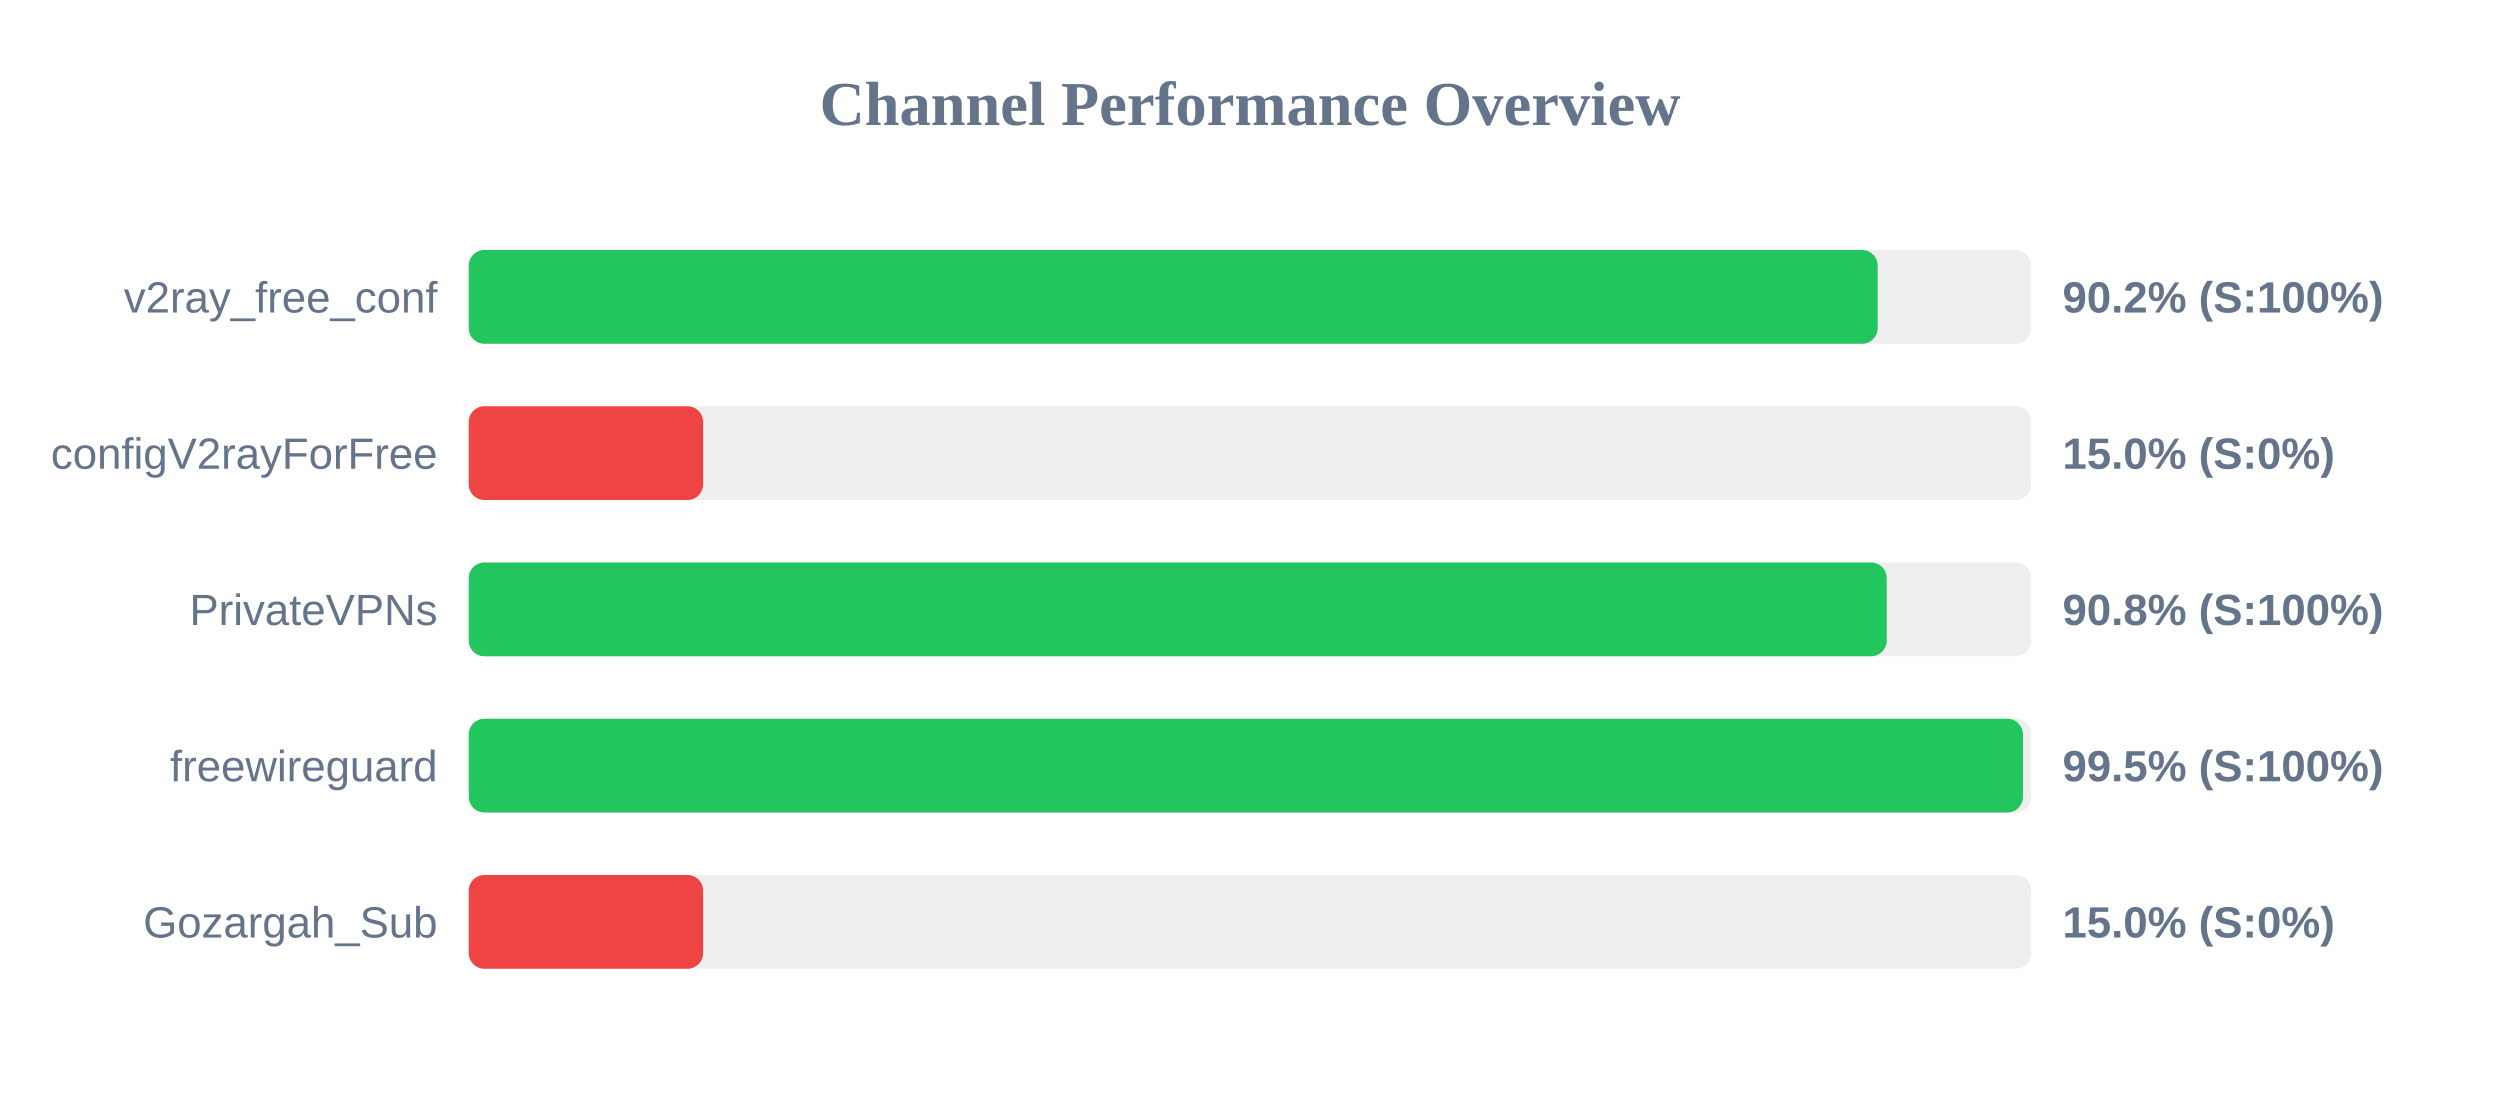
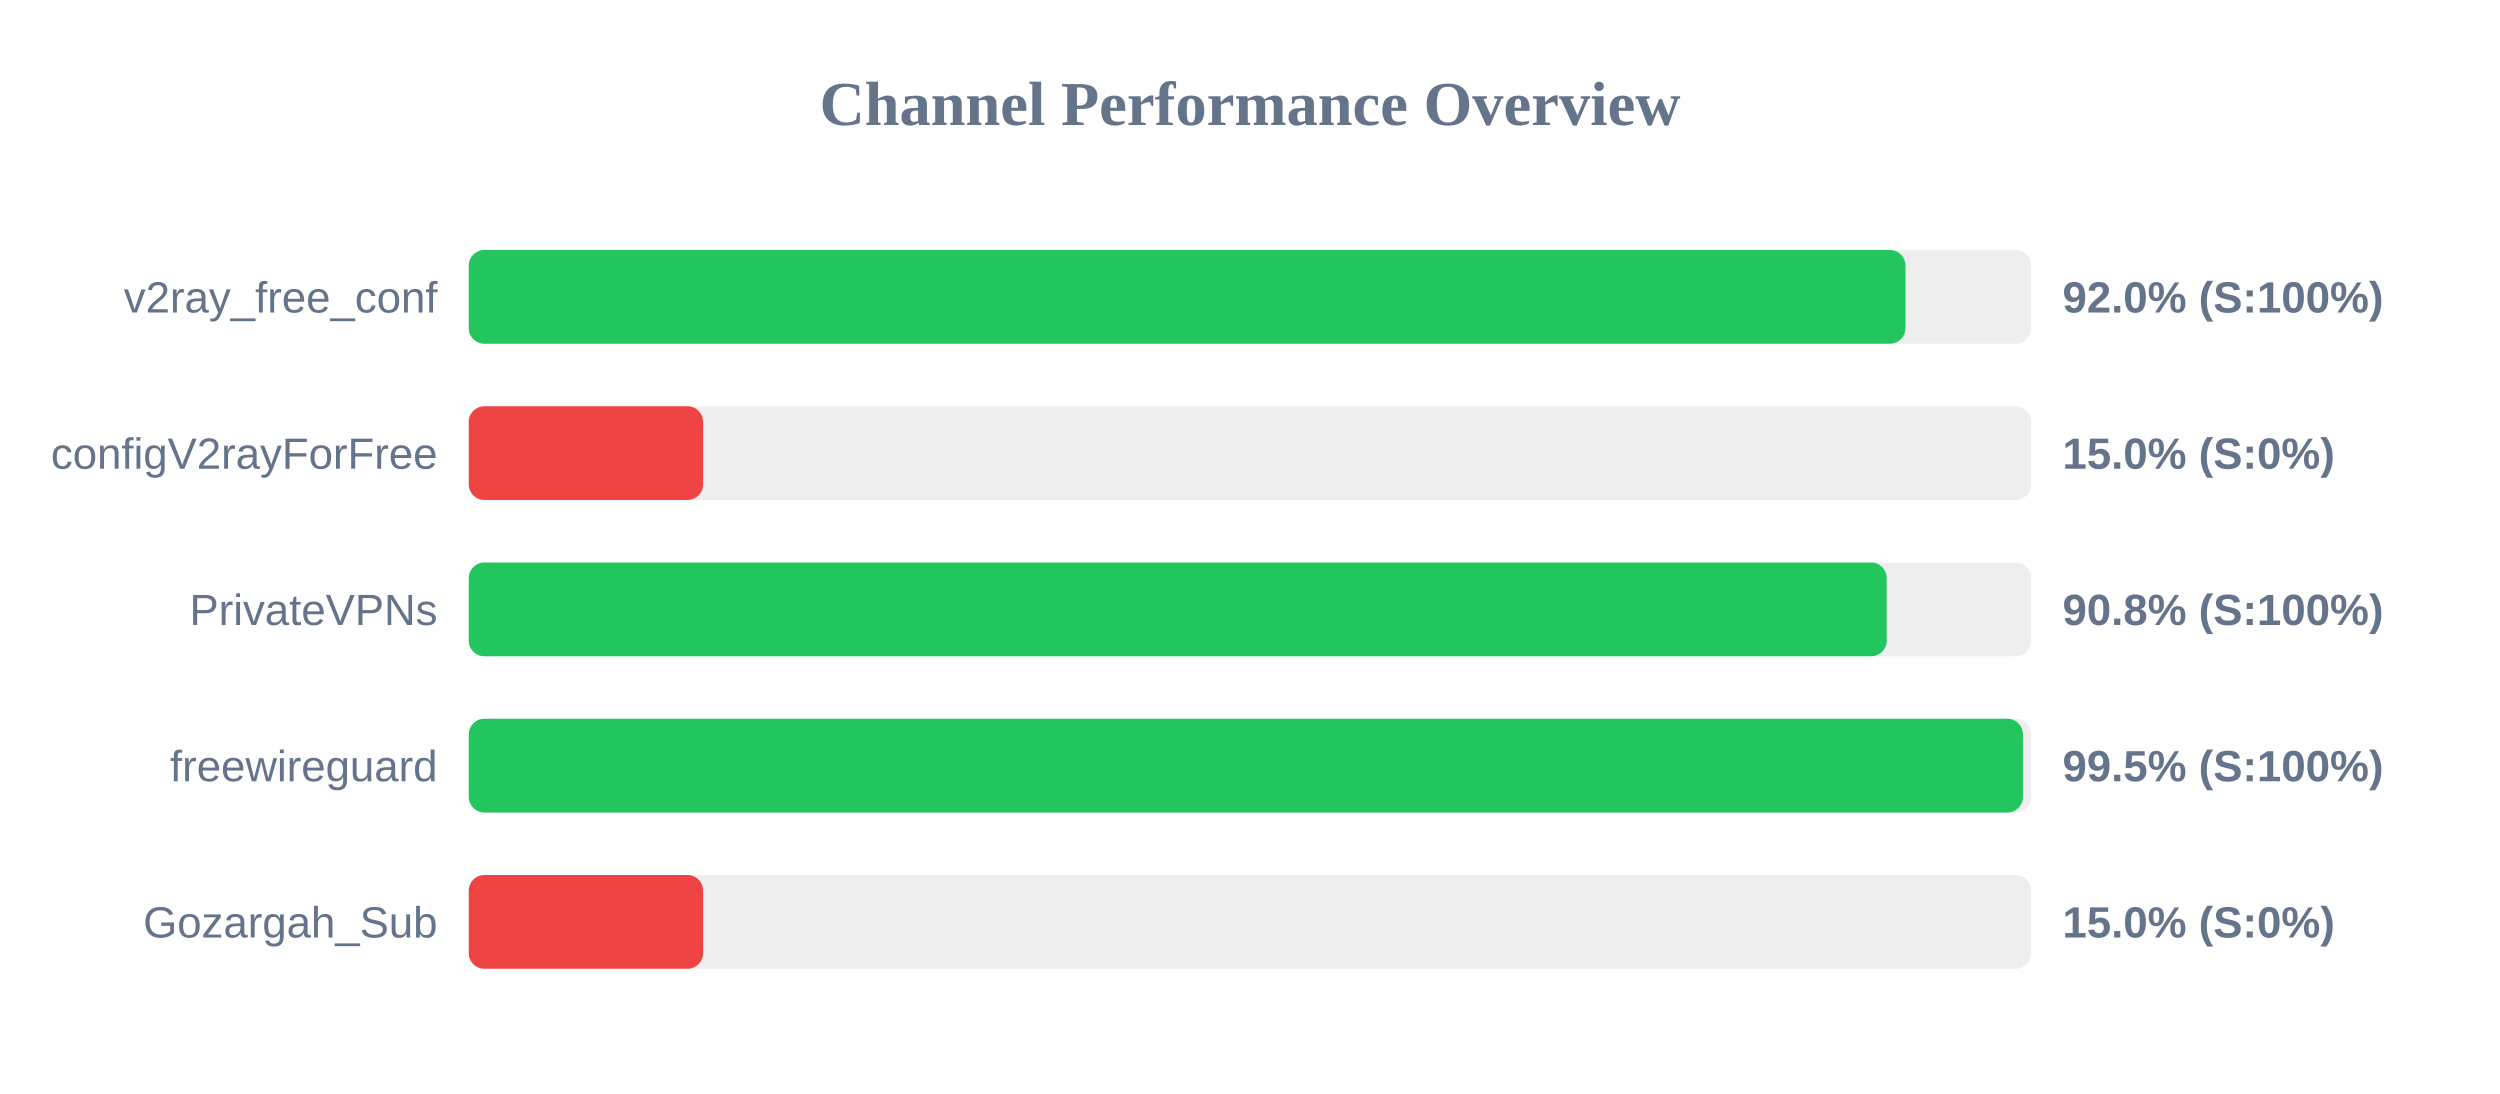
<svg xmlns="http://www.w3.org/2000/svg" width="800" height="350" version="1.1">
  <style>
        .row { font: 14px Arial; fill: #64748b; }
        .score { font: bold 14px Arial; fill: #64748b; }
    </style>
  <text x="400" y="40" text-anchor="middle" font-size="20px" font-weight="bold" fill="#64748b">Channel Performance Overview</text>
  <rect x="150" y="80" width="500" height="30" fill="#eee" rx="5" />
-   <rect x="150" y="80" width="450.85" height="30" fill="#22c55e" rx="5" />
+   <rect x="150" y="80" width="459.75" height="30" fill="#22c55e" rx="5" />
  <text x="140" y="100" text-anchor="end" class="row">v2ray_free_conf</text>
-   <text x="660" y="100" text-anchor="start" class="score">90.2% (S:100%)</text>
+   <text x="660" y="100" text-anchor="start" class="score">92.0% (S:100%)</text>
  <rect x="150" y="130" width="500" height="30" fill="#eee" rx="5" />
  <rect x="150" y="130" width="75.0" height="30" fill="#ef4444" rx="5" />
  <text x="140" y="150" text-anchor="end" class="row">configV2rayForFree</text>
  <text x="660" y="150" text-anchor="start" class="score">15.0% (S:0%)</text>
  <rect x="150" y="180" width="500" height="30" fill="#eee" rx="5" />
  <rect x="150" y="180" width="453.75" height="30" fill="#22c55e" rx="5" />
  <text x="140" y="200" text-anchor="end" class="row">PrivateVPNs</text>
  <text x="660" y="200" text-anchor="start" class="score">90.8% (S:100%)</text>
  <rect x="150" y="230" width="500" height="30" fill="#eee" rx="5" />
  <rect x="150" y="230" width="497.35" height="30" fill="#22c55e" rx="5" />
  <text x="140" y="250" text-anchor="end" class="row">freewireguard</text>
  <text x="660" y="250" text-anchor="start" class="score">99.5% (S:100%)</text>
  <rect x="150" y="280" width="500" height="30" fill="#eee" rx="5" />
  <rect x="150" y="280" width="75.0" height="30" fill="#ef4444" rx="5" />
  <text x="140" y="300" text-anchor="end" class="row">Gozargah_Sub</text>
  <text x="660" y="300" text-anchor="start" class="score">15.0% (S:0%)</text>
</svg>
